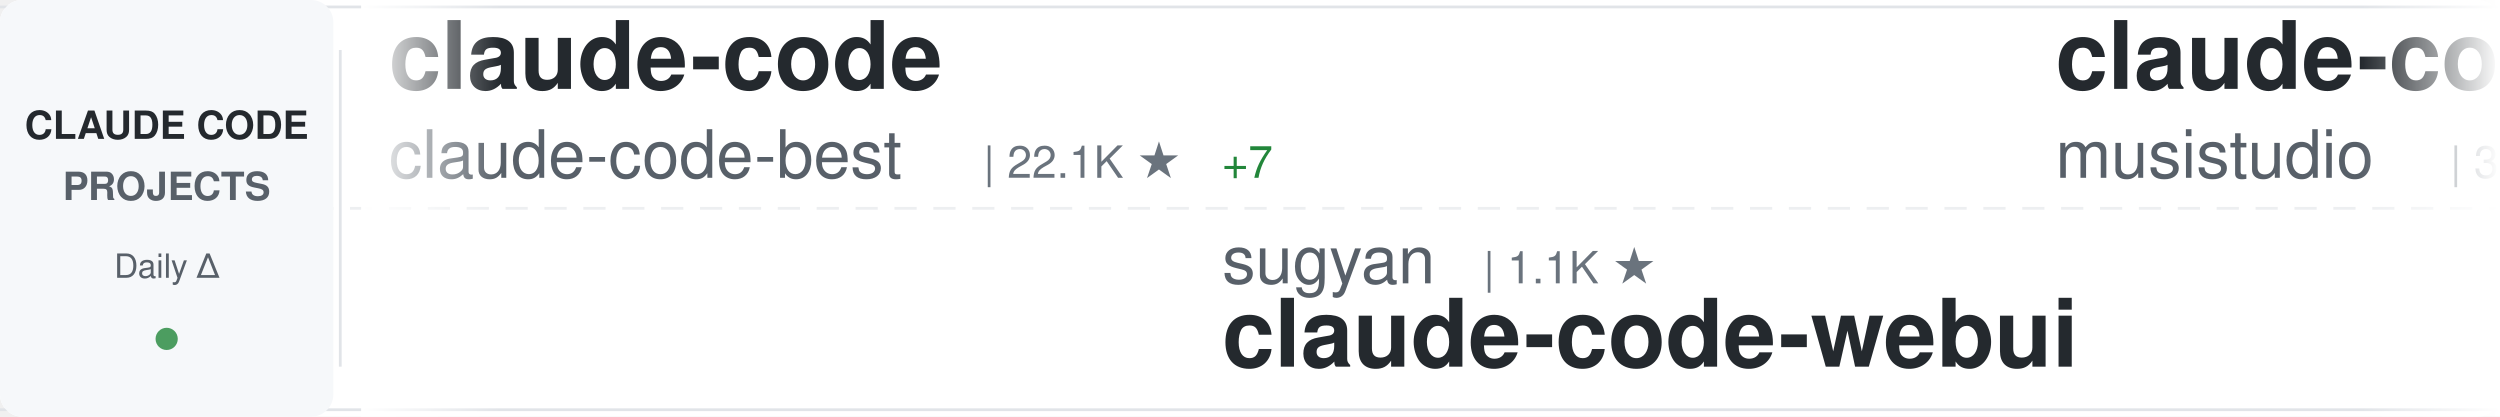
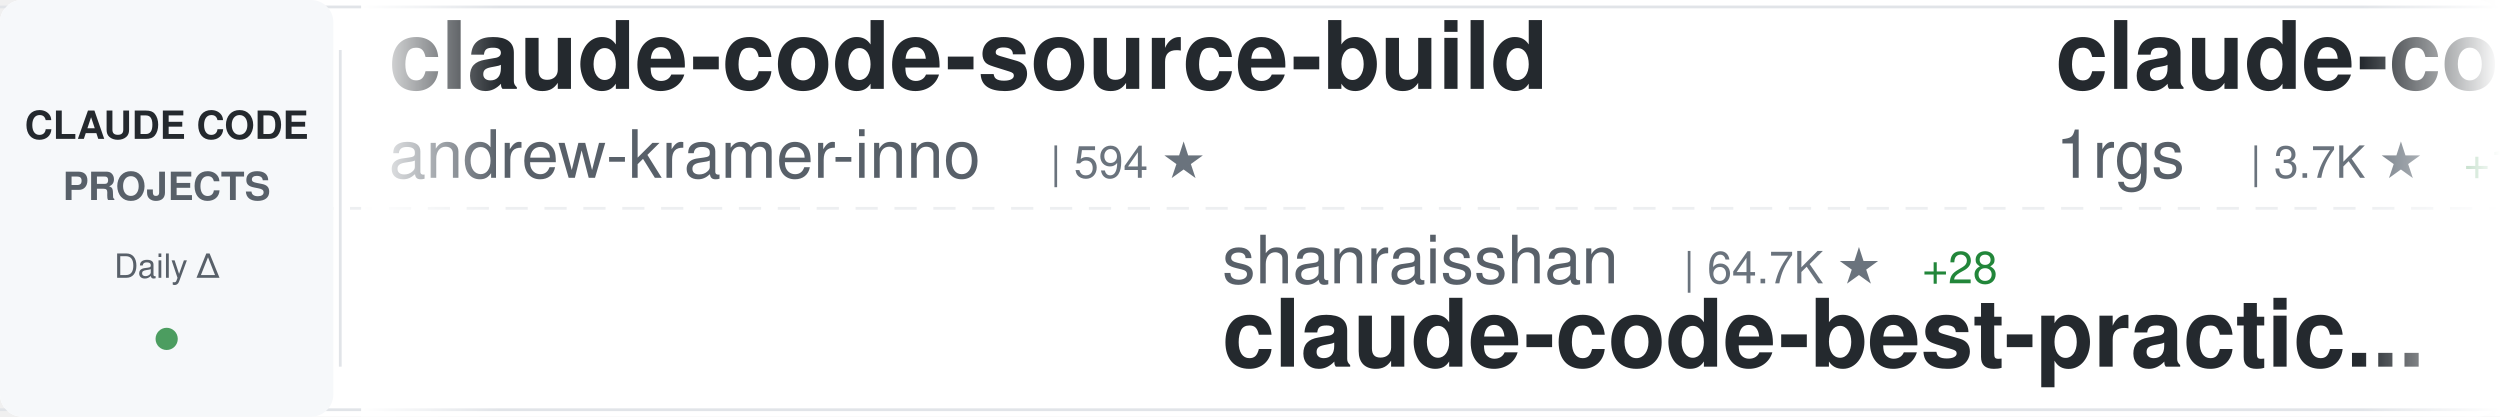
<svg xmlns="http://www.w3.org/2000/svg" width="900" height="150">
  <defs>
    <linearGradient id="awesomeLeftFade" x1="0%" y1="0%" x2="100%" y2="0%">
      <stop offset="0%" style="stop-color:#ffffff;stop-opacity:1" />
      <stop offset="100%" style="stop-color:#ffffff;stop-opacity:0" />
    </linearGradient>
    <linearGradient id="awesomeRightFade" x1="0%" y1="0%" x2="100%" y2="0%">
      <stop offset="0%" style="stop-color:#ffffff;stop-opacity:0" />
      <stop offset="100%" style="stop-color:#ffffff;stop-opacity:1" />
    </linearGradient>
  </defs>
  <rect width="900" height="150" fill="#ffffff" rx="8" />
  <rect x="0" y="2" width="900" height="1" fill="#e1e4e8" />
  <rect x="0" y="147" width="900" height="1" fill="#e1e4e8" />
  <line x1="0" y1="75" x2="900" y2="75" stroke="#e1e4e8" stroke-width="1" stroke-dasharray="8 6" opacity="0.6" />
  <rect x="0" y="0" width="120" height="150" fill="#f6f8fa" rx="8" />
  <text x="60" y="50" font-family="-apple-system, BlinkMacSystemFont, 'Segoe UI', Helvetica, Arial, sans-serif" font-size="14" font-weight="600" fill="#24292e" text-anchor="middle">CLAUDE CODE</text>
  <text x="60" y="72" font-family="-apple-system, BlinkMacSystemFont, 'Segoe UI', Helvetica, Arial, sans-serif" font-size="14" font-weight="600" fill="#586069" text-anchor="middle">PROJECTS</text>
  <text x="60" y="100" font-family="-apple-system, BlinkMacSystemFont, 'Segoe UI', Helvetica, Arial, sans-serif" font-size="12" font-weight="500" fill="#586069" text-anchor="middle">Daily Δ</text>
  <circle cx="60" cy="122" r="4" fill="#22863a" opacity="0.8" />
  <rect x="122" y="18" width="1" height="114" fill="#e1e4e8" />
  <clipPath id="awesomeTickerClip">
    <rect x="130" y="0" width="770" height="150" />
  </clipPath>
  <g clip-path="url(#awesomeTickerClip)">
    <g id="awesomeTickerItems">
      <animateTransform attributeName="transform" attributeType="XML" type="translate" from="0 0" to="-3000 0" dur="54s" repeatCount="indefinite" />
      <g transform="translate(0, 0)">
-         <text x="140" y="32" font-family="-apple-system, BlinkMacSystemFont, 'Segoe UI', Helvetica, Arial, sans-serif" font-size="34" font-weight="600" fill="#24292e">claude-code</text>
-         <text x="140" y="64" font-family="-apple-system, BlinkMacSystemFont, 'Segoe UI', Helvetica, Arial, sans-serif" font-size="24" font-weight="400" fill="#586069">claude-code-best</text>
-         <text x="354" y="64" font-family="-apple-system, BlinkMacSystemFont, 'Segoe UI', Helvetica, Arial, sans-serif" font-size="16" font-weight="500" fill="#6a737d">| 22.1K ★</text>
-         <text x="440" y="64" font-family="-apple-system, BlinkMacSystemFont, 'Segoe UI', Helvetica, Arial, sans-serif" font-size="16" font-weight="500" fill="#22863a"> +7</text>
+         <text x="140" y="32" font-family="-apple-system, BlinkMacSystemFont, 'Segoe UI', Helvetica, Arial, sans-serif" font-size="34" font-weight="600" fill="#24292e">claude-code-source-build</text>
+         <text x="140" y="64" font-family="-apple-system, BlinkMacSystemFont, 'Segoe UI', Helvetica, Arial, sans-serif" font-size="24" font-weight="400" fill="#586069">andrew-kramer-inno</text>
+         <text x="378" y="64" font-family="-apple-system, BlinkMacSystemFont, 'Segoe UI', Helvetica, Arial, sans-serif" font-size="16" font-weight="500" fill="#6a737d">| 594 ★</text>
      </g>
      <g transform="translate(300, 0)">
-         <text x="140" y="102" font-family="-apple-system, BlinkMacSystemFont, 'Segoe UI', Helvetica, Arial, sans-serif" font-size="24" font-weight="400" fill="#586069">sugyan</text>
-         <text x="234" y="102" font-family="-apple-system, BlinkMacSystemFont, 'Segoe UI', Helvetica, Arial, sans-serif" font-size="16" font-weight="500" fill="#6a737d">| 1.1K ★</text>
-         <text x="140" y="132" font-family="-apple-system, BlinkMacSystemFont, 'Segoe UI', Helvetica, Arial, sans-serif" font-size="34" font-weight="600" fill="#24292e">claude-code-webui</text>
+         <text x="140" y="102" font-family="-apple-system, BlinkMacSystemFont, 'Segoe UI', Helvetica, Arial, sans-serif" font-size="24" font-weight="400" fill="#586069">shanraisshan</text>
+         <text x="306" y="102" font-family="-apple-system, BlinkMacSystemFont, 'Segoe UI', Helvetica, Arial, sans-serif" font-size="16" font-weight="500" fill="#6a737d">| 64.7K ★</text>
+         <text x="392" y="102" font-family="-apple-system, BlinkMacSystemFont, 'Segoe UI', Helvetica, Arial, sans-serif" font-size="16" font-weight="500" fill="#22863a"> +28</text>
+         <text x="140" y="132" font-family="-apple-system, BlinkMacSystemFont, 'Segoe UI', Helvetica, Arial, sans-serif" font-size="34" font-weight="600" fill="#24292e">claude-code-best-practic...</text>
      </g>
      <g transform="translate(600, 0)">
-         <text x="140" y="32" font-family="-apple-system, BlinkMacSystemFont, 'Segoe UI', Helvetica, Arial, sans-serif" font-size="34" font-weight="600" fill="#24292e">claude-code-router</text>
-         <text x="140" y="64" font-family="-apple-system, BlinkMacSystemFont, 'Segoe UI', Helvetica, Arial, sans-serif" font-size="24" font-weight="400" fill="#586069">musistudio</text>
-         <text x="282" y="64" font-family="-apple-system, BlinkMacSystemFont, 'Segoe UI', Helvetica, Arial, sans-serif" font-size="16" font-weight="500" fill="#6a737d">| 36.7K ★</text>
-         <text x="368" y="64" font-family="-apple-system, BlinkMacSystemFont, 'Segoe UI', Helvetica, Arial, sans-serif" font-size="16" font-weight="500" fill="#22863a"> +2</text>
+         <text x="140" y="32" font-family="-apple-system, BlinkMacSystemFont, 'Segoe UI', Helvetica, Arial, sans-serif" font-size="34" font-weight="600" fill="#24292e">claude-code-proxy</text>
+         <text x="140" y="64" font-family="-apple-system, BlinkMacSystemFont, 'Segoe UI', Helvetica, Arial, sans-serif" font-size="24" font-weight="400" fill="#586069">1rgs</text>
+         <text x="210" y="64" font-family="-apple-system, BlinkMacSystemFont, 'Segoe UI', Helvetica, Arial, sans-serif" font-size="16" font-weight="500" fill="#6a737d">| 3.7K ★</text>
+         <text x="287" y="64" font-family="-apple-system, BlinkMacSystemFont, 'Segoe UI', Helvetica, Arial, sans-serif" font-size="16" font-weight="500" fill="#22863a"> +1</text>
      </g>
      <g transform="translate(900, 0)">
-         <text x="140" y="102" font-family="-apple-system, BlinkMacSystemFont, 'Segoe UI', Helvetica, Arial, sans-serif" font-size="24" font-weight="400" fill="#586069">777genius</text>
-         <text x="270" y="102" font-family="-apple-system, BlinkMacSystemFont, 'Segoe UI', Helvetica, Arial, sans-serif" font-size="16" font-weight="500" fill="#6a737d">| 926 ★</text>
-         <text x="140" y="132" font-family="-apple-system, BlinkMacSystemFont, 'Segoe UI', Helvetica, Arial, sans-serif" font-size="34" font-weight="600" fill="#24292e">claude-code-source-code</text>
+         <text x="140" y="102" font-family="-apple-system, BlinkMacSystemFont, 'Segoe UI', Helvetica, Arial, sans-serif" font-size="24" font-weight="400" fill="#586069">anthropics</text>
+         <text x="282" y="102" font-family="-apple-system, BlinkMacSystemFont, 'Segoe UI', Helvetica, Arial, sans-serif" font-size="16" font-weight="500" fill="#6a737d">| 170.5K ★</text>
+         <text x="377" y="102" font-family="-apple-system, BlinkMacSystemFont, 'Segoe UI', Helvetica, Arial, sans-serif" font-size="16" font-weight="500" fill="#22863a"> +42</text>
+         <text x="140" y="132" font-family="-apple-system, BlinkMacSystemFont, 'Segoe UI', Helvetica, Arial, sans-serif" font-size="34" font-weight="600" fill="#24292e">skills</text>
      </g>
      <g transform="translate(1200, 0)">
-         <text x="140" y="32" font-family="-apple-system, BlinkMacSystemFont, 'Segoe UI', Helvetica, Arial, sans-serif" font-size="34" font-weight="600" fill="#24292e">free-claude-code</text>
-         <text x="140" y="64" font-family="-apple-system, BlinkMacSystemFont, 'Segoe UI', Helvetica, Arial, sans-serif" font-size="24" font-weight="400" fill="#586069">Alishahryar1</text>
-         <text x="306" y="64" font-family="-apple-system, BlinkMacSystemFont, 'Segoe UI', Helvetica, Arial, sans-serif" font-size="16" font-weight="500" fill="#6a737d">| 46.0K ★</text>
-         <text x="392" y="64" font-family="-apple-system, BlinkMacSystemFont, 'Segoe UI', Helvetica, Arial, sans-serif" font-size="16" font-weight="500" fill="#22863a"> +75</text>
+         <text x="140" y="32" font-family="-apple-system, BlinkMacSystemFont, 'Segoe UI', Helvetica, Arial, sans-serif" font-size="34" font-weight="600" fill="#24292e">Claude-code</text>
+         <text x="140" y="64" font-family="-apple-system, BlinkMacSystemFont, 'Segoe UI', Helvetica, Arial, sans-serif" font-size="24" font-weight="400" fill="#586069">zstmfhy</text>
+         <text x="246" y="64" font-family="-apple-system, BlinkMacSystemFont, 'Segoe UI', Helvetica, Arial, sans-serif" font-size="16" font-weight="500" fill="#6a737d">| 190 ★</text>
      </g>
      <g transform="translate(1500, 0)">
-         <text x="140" y="102" font-family="-apple-system, BlinkMacSystemFont, 'Segoe UI', Helvetica, Arial, sans-serif" font-size="24" font-weight="400" fill="#586069">ghuntley</text>
-         <text x="258" y="102" font-family="-apple-system, BlinkMacSystemFont, 'Segoe UI', Helvetica, Arial, sans-serif" font-size="16" font-weight="500" fill="#6a737d">| 990 ★</text>
-         <text x="140" y="132" font-family="-apple-system, BlinkMacSystemFont, 'Segoe UI', Helvetica, Arial, sans-serif" font-size="34" font-weight="600" fill="#24292e">claude-code-source-code-...</text>
+         <text x="140" y="102" font-family="-apple-system, BlinkMacSystemFont, 'Segoe UI', Helvetica, Arial, sans-serif" font-size="24" font-weight="400" fill="#586069">anthropics</text>
+         <text x="282" y="102" font-family="-apple-system, BlinkMacSystemFont, 'Segoe UI', Helvetica, Arial, sans-serif" font-size="16" font-weight="500" fill="#6a737d">| 142.0K ★</text>
+         <text x="377" y="102" font-family="-apple-system, BlinkMacSystemFont, 'Segoe UI', Helvetica, Arial, sans-serif" font-size="16" font-weight="500" fill="#22863a"> +25</text>
+         <text x="140" y="132" font-family="-apple-system, BlinkMacSystemFont, 'Segoe UI', Helvetica, Arial, sans-serif" font-size="34" font-weight="600" fill="#24292e">claude-code</text>
      </g>
      <g transform="translate(1800, 0)">
-         <text x="140" y="32" font-family="-apple-system, BlinkMacSystemFont, 'Segoe UI', Helvetica, Arial, sans-serif" font-size="34" font-weight="600" fill="#24292e">claude-code</text>
-         <text x="140" y="64" font-family="-apple-system, BlinkMacSystemFont, 'Segoe UI', Helvetica, Arial, sans-serif" font-size="24" font-weight="400" fill="#586069">T-Lab-CUHKSZ</text>
-         <text x="306" y="64" font-family="-apple-system, BlinkMacSystemFont, 'Segoe UI', Helvetica, Arial, sans-serif" font-size="16" font-weight="500" fill="#6a737d">| 328 ★</text>
+         <text x="140" y="32" font-family="-apple-system, BlinkMacSystemFont, 'Segoe UI', Helvetica, Arial, sans-serif" font-size="34" font-weight="600" fill="#24292e">Dive-into-Claude-Code</text>
+         <text x="140" y="64" font-family="-apple-system, BlinkMacSystemFont, 'Segoe UI', Helvetica, Arial, sans-serif" font-size="24" font-weight="400" fill="#586069">VILA-Lab</text>
+         <text x="258" y="64" font-family="-apple-system, BlinkMacSystemFont, 'Segoe UI', Helvetica, Arial, sans-serif" font-size="16" font-weight="500" fill="#6a737d">| 2.1K ★</text>
+         <text x="335" y="64" font-family="-apple-system, BlinkMacSystemFont, 'Segoe UI', Helvetica, Arial, sans-serif" font-size="16" font-weight="500" fill="#22863a"> +1</text>
      </g>
      <g transform="translate(2100, 0)">
-         <text x="140" y="102" font-family="-apple-system, BlinkMacSystemFont, 'Segoe UI', Helvetica, Arial, sans-serif" font-size="24" font-weight="400" fill="#586069">luyao618</text>
-         <text x="258" y="102" font-family="-apple-system, BlinkMacSystemFont, 'Segoe UI', Helvetica, Arial, sans-serif" font-size="16" font-weight="500" fill="#6a737d">| 1.7K ★</text>
-         <text x="335" y="102" font-family="-apple-system, BlinkMacSystemFont, 'Segoe UI', Helvetica, Arial, sans-serif" font-size="16" font-weight="500" fill="#22863a"> +1</text>
-         <text x="140" y="132" font-family="-apple-system, BlinkMacSystemFont, 'Segoe UI', Helvetica, Arial, sans-serif" font-size="34" font-weight="600" fill="#24292e">Claude-Code-Source-Study</text>
+         <text x="140" y="102" font-family="-apple-system, BlinkMacSystemFont, 'Segoe UI', Helvetica, Arial, sans-serif" font-size="24" font-weight="400" fill="#586069">ccplugins</text>
+         <text x="270" y="102" font-family="-apple-system, BlinkMacSystemFont, 'Segoe UI', Helvetica, Arial, sans-serif" font-size="16" font-weight="500" fill="#6a737d">| 921 ★</text>
+         <text x="140" y="132" font-family="-apple-system, BlinkMacSystemFont, 'Segoe UI', Helvetica, Arial, sans-serif" font-size="34" font-weight="600" fill="#24292e">awesome-claude-code-plug...</text>
      </g>
      <g transform="translate(2400, 0)">
-         <text x="140" y="32" font-family="-apple-system, BlinkMacSystemFont, 'Segoe UI', Helvetica, Arial, sans-serif" font-size="34" font-weight="600" fill="#24292e">sc-claude-code-files</text>
-         <text x="140" y="64" font-family="-apple-system, BlinkMacSystemFont, 'Segoe UI', Helvetica, Arial, sans-serif" font-size="24" font-weight="400" fill="#586069">https-deeplearning-ai</text>
-         <text x="414" y="64" font-family="-apple-system, BlinkMacSystemFont, 'Segoe UI', Helvetica, Arial, sans-serif" font-size="16" font-weight="500" fill="#6a737d">| 542 ★</text>
+         <text x="140" y="32" font-family="-apple-system, BlinkMacSystemFont, 'Segoe UI', Helvetica, Arial, sans-serif" font-size="34" font-weight="600" fill="#24292e">Claude-code</text>
+         <text x="140" y="64" font-family="-apple-system, BlinkMacSystemFont, 'Segoe UI', Helvetica, Arial, sans-serif" font-size="24" font-weight="400" fill="#586069">fazxes</text>
+         <text x="234" y="64" font-family="-apple-system, BlinkMacSystemFont, 'Segoe UI', Helvetica, Arial, sans-serif" font-size="16" font-weight="500" fill="#6a737d">| 231 ★</text>
      </g>
      <g transform="translate(2700, 0)">
-         <text x="140" y="102" font-family="-apple-system, BlinkMacSystemFont, 'Segoe UI', Helvetica, Arial, sans-serif" font-size="24" font-weight="400" fill="#586069">asgeirtj</text>
-         <text x="258" y="102" font-family="-apple-system, BlinkMacSystemFont, 'Segoe UI', Helvetica, Arial, sans-serif" font-size="16" font-weight="500" fill="#6a737d">| 63.2K ★</text>
-         <text x="344" y="102" font-family="-apple-system, BlinkMacSystemFont, 'Segoe UI', Helvetica, Arial, sans-serif" font-size="16" font-weight="500" fill="#22863a"> +19</text>
-         <text x="140" y="132" font-family="-apple-system, BlinkMacSystemFont, 'Segoe UI', Helvetica, Arial, sans-serif" font-size="34" font-weight="600" fill="#24292e">system_prompts_leaks</text>
+         <text x="140" y="102" font-family="-apple-system, BlinkMacSystemFont, 'Segoe UI', Helvetica, Arial, sans-serif" font-size="24" font-weight="400" fill="#586069">Onewon</text>
+         <text x="234" y="102" font-family="-apple-system, BlinkMacSystemFont, 'Segoe UI', Helvetica, Arial, sans-serif" font-size="16" font-weight="500" fill="#6a737d">| 181 ★</text>
+         <text x="140" y="132" font-family="-apple-system, BlinkMacSystemFont, 'Segoe UI', Helvetica, Arial, sans-serif" font-size="34" font-weight="600" fill="#24292e">claude-code</text>
      </g>
      <g transform="translate(3000, 0)">
-         <text x="140" y="32" font-family="-apple-system, BlinkMacSystemFont, 'Segoe UI', Helvetica, Arial, sans-serif" font-size="34" font-weight="600" fill="#24292e">claude-code</text>
-         <text x="140" y="64" font-family="-apple-system, BlinkMacSystemFont, 'Segoe UI', Helvetica, Arial, sans-serif" font-size="24" font-weight="400" fill="#586069">claude-code-best</text>
-         <text x="354" y="64" font-family="-apple-system, BlinkMacSystemFont, 'Segoe UI', Helvetica, Arial, sans-serif" font-size="16" font-weight="500" fill="#6a737d">| 22.1K ★</text>
-         <text x="440" y="64" font-family="-apple-system, BlinkMacSystemFont, 'Segoe UI', Helvetica, Arial, sans-serif" font-size="16" font-weight="500" fill="#22863a"> +7</text>
+         <text x="140" y="32" font-family="-apple-system, BlinkMacSystemFont, 'Segoe UI', Helvetica, Arial, sans-serif" font-size="34" font-weight="600" fill="#24292e">claude-code-source-build</text>
+         <text x="140" y="64" font-family="-apple-system, BlinkMacSystemFont, 'Segoe UI', Helvetica, Arial, sans-serif" font-size="24" font-weight="400" fill="#586069">andrew-kramer-inno</text>
+         <text x="378" y="64" font-family="-apple-system, BlinkMacSystemFont, 'Segoe UI', Helvetica, Arial, sans-serif" font-size="16" font-weight="500" fill="#6a737d">| 594 ★</text>
      </g>
      <g transform="translate(3300, 0)">
-         <text x="140" y="102" font-family="-apple-system, BlinkMacSystemFont, 'Segoe UI', Helvetica, Arial, sans-serif" font-size="24" font-weight="400" fill="#586069">sugyan</text>
-         <text x="234" y="102" font-family="-apple-system, BlinkMacSystemFont, 'Segoe UI', Helvetica, Arial, sans-serif" font-size="16" font-weight="500" fill="#6a737d">| 1.1K ★</text>
-         <text x="140" y="132" font-family="-apple-system, BlinkMacSystemFont, 'Segoe UI', Helvetica, Arial, sans-serif" font-size="34" font-weight="600" fill="#24292e">claude-code-webui</text>
+         <text x="140" y="102" font-family="-apple-system, BlinkMacSystemFont, 'Segoe UI', Helvetica, Arial, sans-serif" font-size="24" font-weight="400" fill="#586069">shanraisshan</text>
+         <text x="306" y="102" font-family="-apple-system, BlinkMacSystemFont, 'Segoe UI', Helvetica, Arial, sans-serif" font-size="16" font-weight="500" fill="#6a737d">| 64.7K ★</text>
+         <text x="392" y="102" font-family="-apple-system, BlinkMacSystemFont, 'Segoe UI', Helvetica, Arial, sans-serif" font-size="16" font-weight="500" fill="#22863a"> +28</text>
+         <text x="140" y="132" font-family="-apple-system, BlinkMacSystemFont, 'Segoe UI', Helvetica, Arial, sans-serif" font-size="34" font-weight="600" fill="#24292e">claude-code-best-practic...</text>
      </g>
      <g transform="translate(3600, 0)">
-         <text x="140" y="32" font-family="-apple-system, BlinkMacSystemFont, 'Segoe UI', Helvetica, Arial, sans-serif" font-size="34" font-weight="600" fill="#24292e">claude-code-router</text>
-         <text x="140" y="64" font-family="-apple-system, BlinkMacSystemFont, 'Segoe UI', Helvetica, Arial, sans-serif" font-size="24" font-weight="400" fill="#586069">musistudio</text>
-         <text x="282" y="64" font-family="-apple-system, BlinkMacSystemFont, 'Segoe UI', Helvetica, Arial, sans-serif" font-size="16" font-weight="500" fill="#6a737d">| 36.7K ★</text>
-         <text x="368" y="64" font-family="-apple-system, BlinkMacSystemFont, 'Segoe UI', Helvetica, Arial, sans-serif" font-size="16" font-weight="500" fill="#22863a"> +2</text>
+         <text x="140" y="32" font-family="-apple-system, BlinkMacSystemFont, 'Segoe UI', Helvetica, Arial, sans-serif" font-size="34" font-weight="600" fill="#24292e">claude-code-proxy</text>
+         <text x="140" y="64" font-family="-apple-system, BlinkMacSystemFont, 'Segoe UI', Helvetica, Arial, sans-serif" font-size="24" font-weight="400" fill="#586069">1rgs</text>
+         <text x="210" y="64" font-family="-apple-system, BlinkMacSystemFont, 'Segoe UI', Helvetica, Arial, sans-serif" font-size="16" font-weight="500" fill="#6a737d">| 3.7K ★</text>
+         <text x="287" y="64" font-family="-apple-system, BlinkMacSystemFont, 'Segoe UI', Helvetica, Arial, sans-serif" font-size="16" font-weight="500" fill="#22863a"> +1</text>
      </g>
      <g transform="translate(3900, 0)">
-         <text x="140" y="102" font-family="-apple-system, BlinkMacSystemFont, 'Segoe UI', Helvetica, Arial, sans-serif" font-size="24" font-weight="400" fill="#586069">777genius</text>
-         <text x="270" y="102" font-family="-apple-system, BlinkMacSystemFont, 'Segoe UI', Helvetica, Arial, sans-serif" font-size="16" font-weight="500" fill="#6a737d">| 926 ★</text>
-         <text x="140" y="132" font-family="-apple-system, BlinkMacSystemFont, 'Segoe UI', Helvetica, Arial, sans-serif" font-size="34" font-weight="600" fill="#24292e">claude-code-source-code</text>
+         <text x="140" y="102" font-family="-apple-system, BlinkMacSystemFont, 'Segoe UI', Helvetica, Arial, sans-serif" font-size="24" font-weight="400" fill="#586069">anthropics</text>
+         <text x="282" y="102" font-family="-apple-system, BlinkMacSystemFont, 'Segoe UI', Helvetica, Arial, sans-serif" font-size="16" font-weight="500" fill="#6a737d">| 170.5K ★</text>
+         <text x="377" y="102" font-family="-apple-system, BlinkMacSystemFont, 'Segoe UI', Helvetica, Arial, sans-serif" font-size="16" font-weight="500" fill="#22863a"> +42</text>
+         <text x="140" y="132" font-family="-apple-system, BlinkMacSystemFont, 'Segoe UI', Helvetica, Arial, sans-serif" font-size="34" font-weight="600" fill="#24292e">skills</text>
      </g>
    </g>
  </g>
  <rect x="130" y="0" width="50" height="150" fill="url(#awesomeLeftFade)" />
  <rect x="850" y="0" width="50" height="150" fill="url(#awesomeRightFade)" />
</svg>
